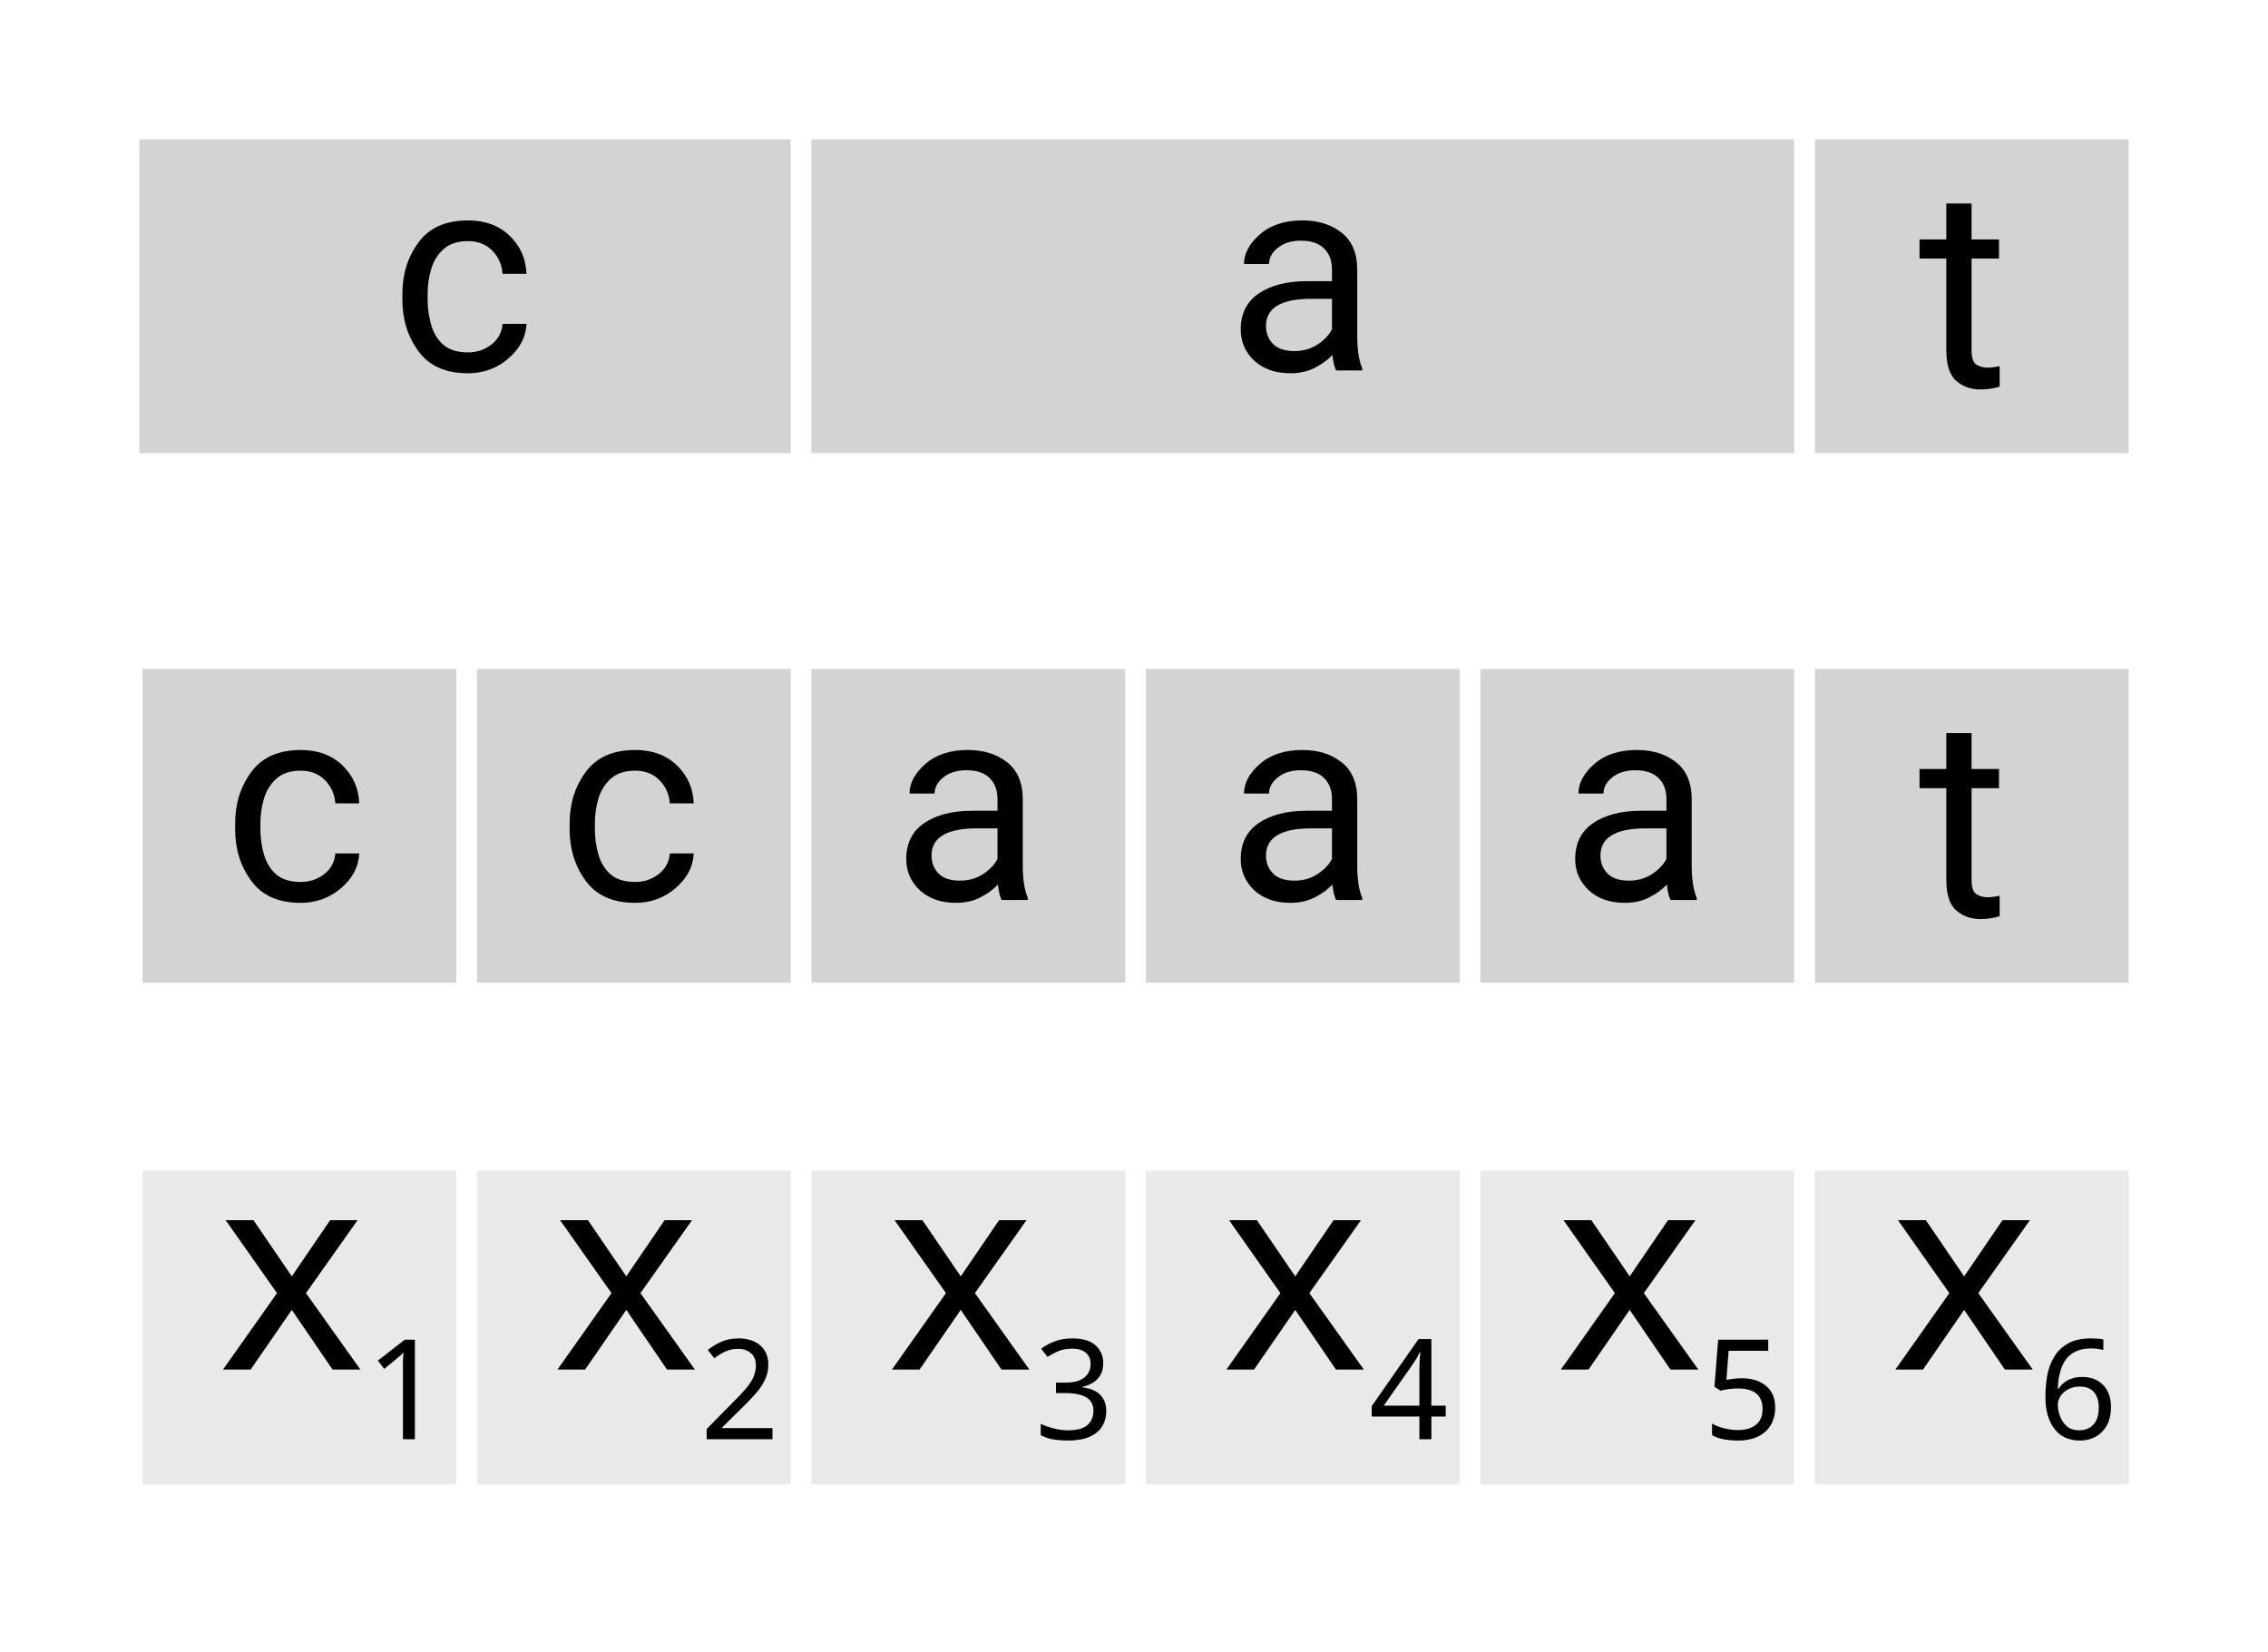
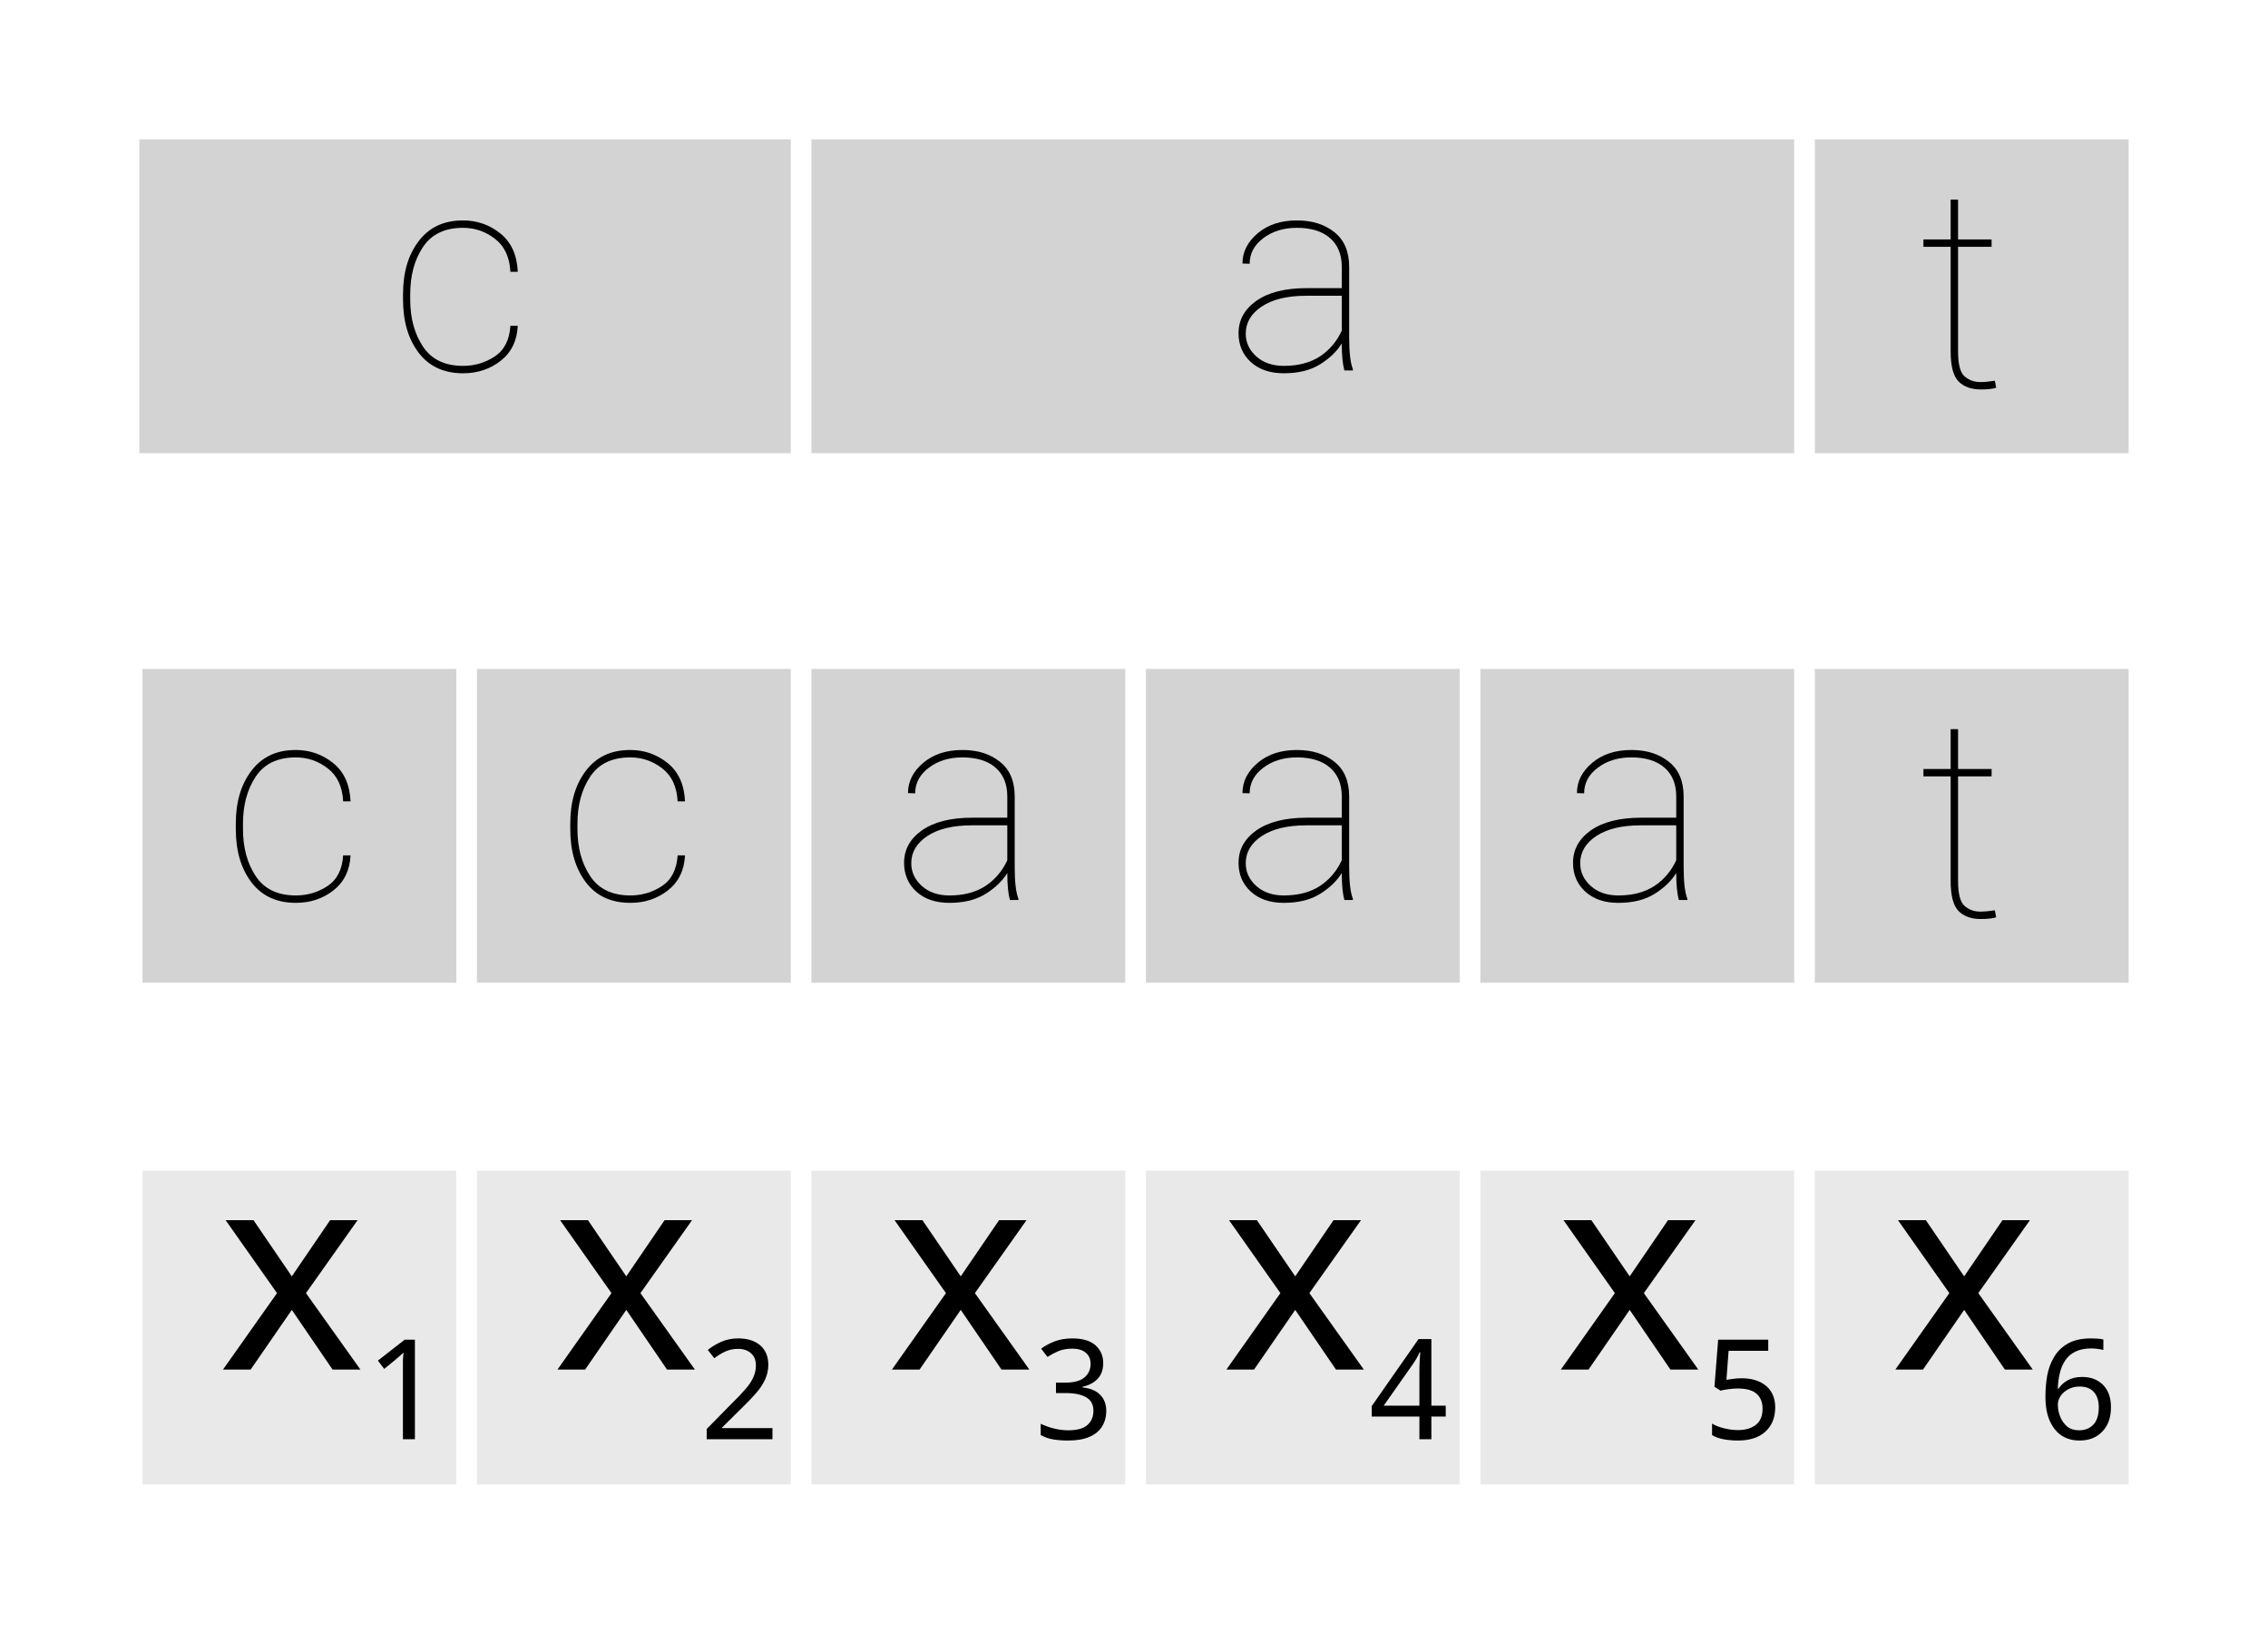
<svg xmlns="http://www.w3.org/2000/svg" height="118.517" width="162.742" id="svg" version="1.1">
  <defs id="defs4">
    <style type="text/css" id="style2">
  svg {
-     font: 400 20px -apple-system, BlinkMacSystemFont, "Roboto", Helvetica, sans-serif;
+     font: 200 20px -apple-system, BlinkMacSystemFont, "Roboto", Helvetica, sans-serif;
  }
  </style>
  </defs>
  <g id="g1077" transform="translate(6.224769,4)">
    <g id="g1117" transform="translate(-6,70)">
      <g transform="translate(120)" id="g1115">
        <rect id="rect1109" width="22.517" height="22.517" y="10" x="10" style="fill:#d3d3d3;stroke-width:1.126;opacity:0.5" />
        <text id="text1113" y="24.273" x="15.419" font-size="20px" style="font-size:20px;font-family:STIXGeneral-Italic">x<tspan font-size="10px" baseline-shift="-50%" id="tspan54" style="font-size:10px;baseline-shift:-50%">6</tspan>
        </text>
      </g>
      <g id="g874" transform="translate(96)">
        <rect style="fill:#d3d3d3;stroke-width:1.126;opacity:0.5" x="10" y="10" height="22.517" width="22.517" id="rect868" />
        <text style="font-size:20px;font-family:STIXGeneral-Italic" font-size="20px" x="15.419" y="24.273" id="text872">x<tspan style="font-size:10px;baseline-shift:-50%" id="tspan870" baseline-shift="-50%" font-size="10px">5</tspan>
        </text>
      </g>
      <g transform="translate(72)" id="g882">
        <rect id="rect876" width="22.517" height="22.517" y="10" x="10" style="fill:#d3d3d3;stroke-width:1.126;opacity:0.5" />
        <text id="text880" y="24.273" x="15.419" font-size="20px" style="font-size:20px;font-family:STIXGeneral-Italic">x<tspan font-size="10px" baseline-shift="-50%" id="tspan878" style="font-size:10px;baseline-shift:-50%">4</tspan>
        </text>
      </g>
      <g id="g891" transform="translate(48)">
        <rect style="fill:#d3d3d3;stroke-width:1.126;opacity:0.5" x="10" y="10" height="22.517" width="22.517" id="rect884" />
        <text style="font-size:20px;font-family:STIXGeneral-Italic" font-size="20px" x="15.419" y="24.273" id="text889">x<tspan style="font-size:10px;baseline-shift:-50%" id="tspan886" baseline-shift="-50%" font-size="10px">3</tspan>
        </text>
      </g>
      <g transform="translate(24)" id="g899">
        <rect id="rect893" width="22.517" height="22.517" y="10" x="10" style="fill:#d3d3d3;stroke-width:1.126;opacity:0.5" />
        <text id="text897" y="24.273" x="15.419" font-size="20px" style="font-size:20px;font-family:STIXGeneral-Italic">x<tspan font-size="10px" baseline-shift="-50%" id="tspan895" style="font-size:10px;baseline-shift:-50%">2</tspan>
        </text>
      </g>
      <g id="g907">
        <rect style="fill:#d3d3d3;stroke-width:1.126;opacity:0.5" x="10" y="10" height="22.517" width="22.517" id="rect901" />
        <text style="font-size:20px;font-family:STIXGeneral-Italic" font-size="20px" x="15.419" y="24.273" id="text905">x<tspan style="font-size:10px;baseline-shift:-50%" id="tspan903" baseline-shift="-50%" font-size="10px">1</tspan>
        </text>
      </g>
    </g>
    <g transform="translate(-6,34)" id="g866">
      <g id="g822">
        <rect id="rect6" width="22.517" height="22.517" y="10" x="10" style="fill:#d3d3d3;stroke-width:1.126" />
        <text id="text8" y="26.581" x="15.742" font-size="20px" style="font-size:20px">c</text>
      </g>
      <g id="g819" transform="translate(24)">
        <rect style="fill:#d3d3d3;stroke-width:1.126" x="10" y="10" height="22.517" width="22.517" id="rect815" />
        <text style="font-size:20px" font-size="20px" x="15.742" y="26.581" id="text817">c</text>
      </g>
      <g transform="translate(48)" id="g825">
        <rect id="rect821" width="22.517" height="22.517" y="10" x="10" style="fill:#d3d3d3;stroke-width:1.126" />
        <text id="text823" y="26.581" x="15.742" font-size="20px" style="font-size:20px">a</text>
      </g>
      <g id="g831" transform="translate(72)">
        <rect style="fill:#d3d3d3;stroke-width:1.126" x="10" y="10" height="22.517" width="22.517" id="rect827" />
        <text style="font-size:20px" font-size="20px" x="15.742" y="26.581" id="text829">a</text>
      </g>
      <g transform="translate(96)" id="g837">
        <rect id="rect833" width="22.517" height="22.517" y="10" x="10" style="fill:#d3d3d3;stroke-width:1.126" />
        <text id="text835" y="26.581" x="15.742" font-size="20px" style="font-size:20px">a</text>
      </g>
      <g id="g843" transform="translate(120)">
        <rect style="fill:#d3d3d3;stroke-width:1.126" x="10" y="10" height="22.517" width="22.517" id="rect839" />
        <text font-size="20px" x="17.419" y="27.742" id="text841" style="font-size:20px">
          <tspan id="tspan845" x="17.419" y="27.742">t</tspan>
        </text>
      </g>
    </g>
    <g id="g906" transform="translate(-6,-4)">
      <g transform="translate(24)" id="g878">
        <rect id="rect874" width="46.742" height="22.517" y="10" x="-14.225" style="fill:#d3d3d3;stroke-width:1.622" />
        <text id="text876" y="26.581" x="3.742" font-size="20px" style="font-size:20px">c</text>
      </g>
      <g transform="translate(72)" id="g890">
        <rect id="rect886" width="70.517" height="22.517" y="10" x="-14" style="fill:#d3d3d3;stroke-width:1.992" />
        <text id="text888" y="26.581" x="15.742" font-size="20px" style="font-size:20px">a</text>
      </g>
      <g transform="translate(120)" id="g904">
        <rect id="rect898" width="22.517" height="22.517" y="10" x="10" style="fill:#d3d3d3;stroke-width:1.126" />
        <text id="text902" y="27.742" x="17.419" font-size="20px" style="font-size:20px">
          <tspan y="27.742" x="17.419" id="tspan900">t</tspan>
        </text>
      </g>
    </g>
  </g>
</svg>
